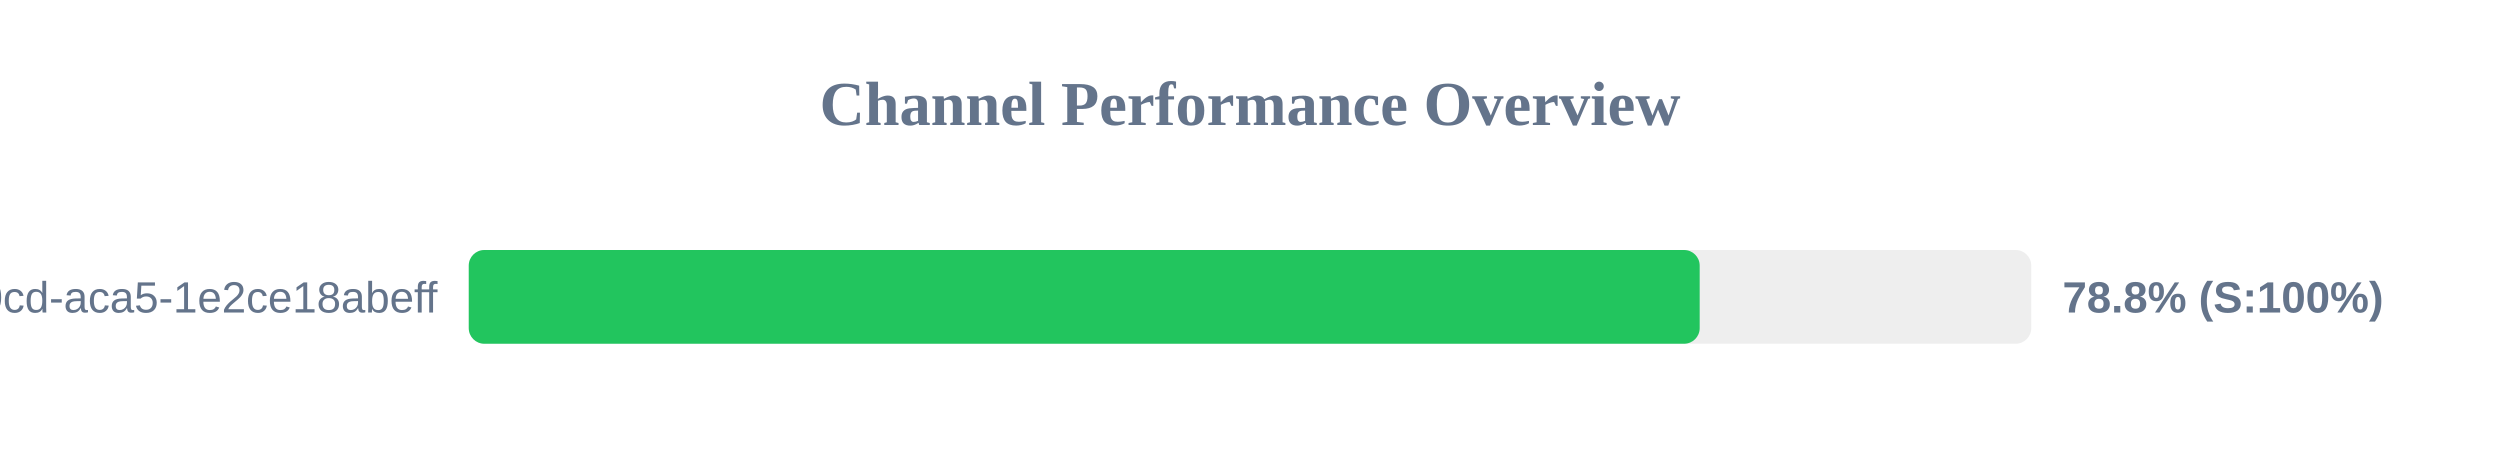
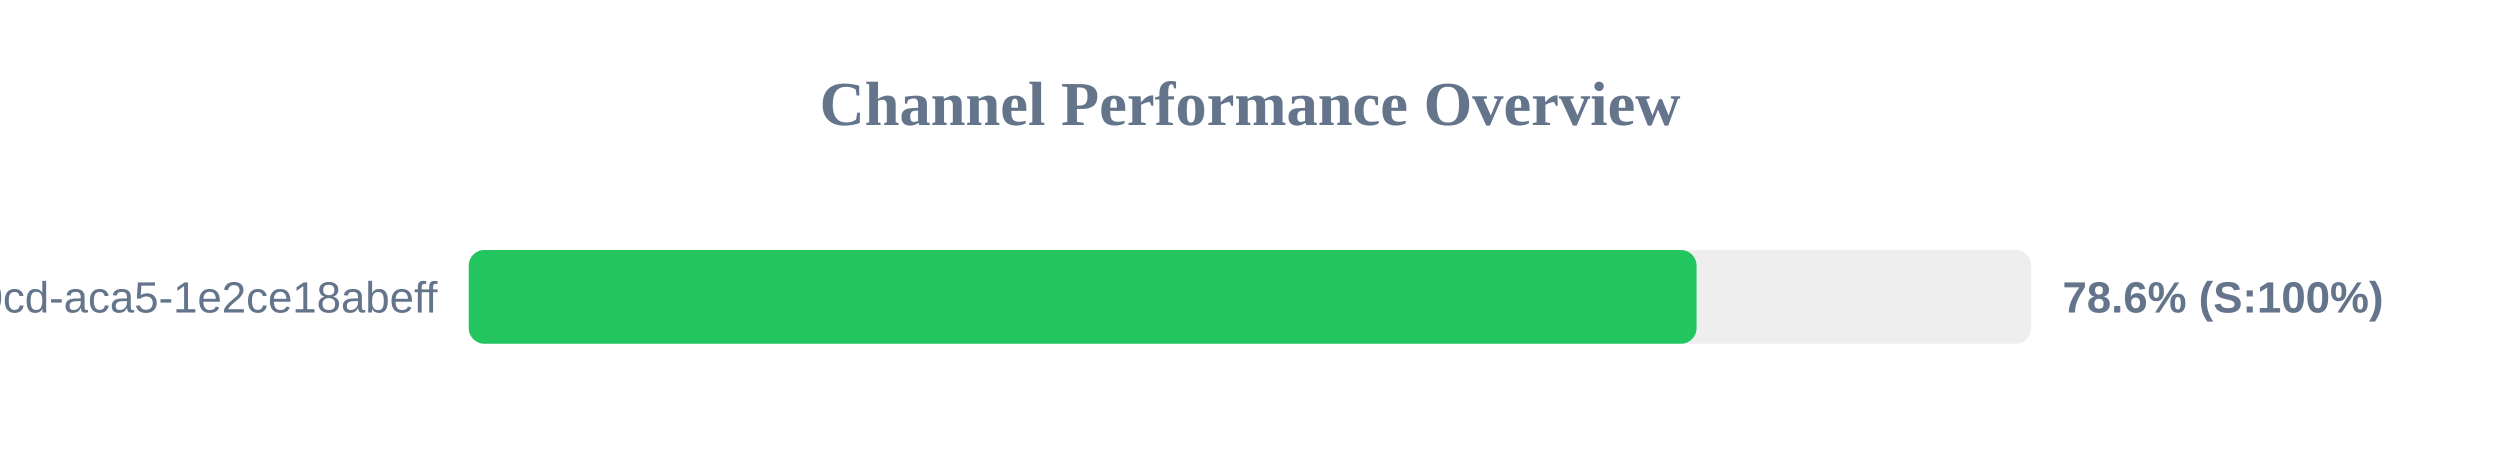
<svg xmlns="http://www.w3.org/2000/svg" width="800" height="150" version="1.1">
  <style>
        .row { font: 14px Arial; fill: #64748b; }
        .score { font: bold 14px Arial; fill: #64748b; }
    </style>
  <text x="400" y="40" text-anchor="middle" font-size="20px" font-weight="bold" fill="#64748b">Channel Performance Overview</text>
  <rect x="150" y="80" width="500" height="30" fill="#eee" rx="5" />
-   <rect x="150" y="80" width="393.9" height="30" fill="#22c55e" rx="5" />
+   <rect x="150" y="80" width="392.9" height="30" fill="#22c55e" rx="5" />
  <text x="140" y="100" text-anchor="end" class="row">?uuid=ebbeef45-0fd8-40cd-aca5-1e2ce18abeff</text>
-   <text x="660" y="100" text-anchor="start" class="score">78.8% (S:100%)</text>
+   <text x="660" y="100" text-anchor="start" class="score">78.6% (S:100%)</text>
</svg>
